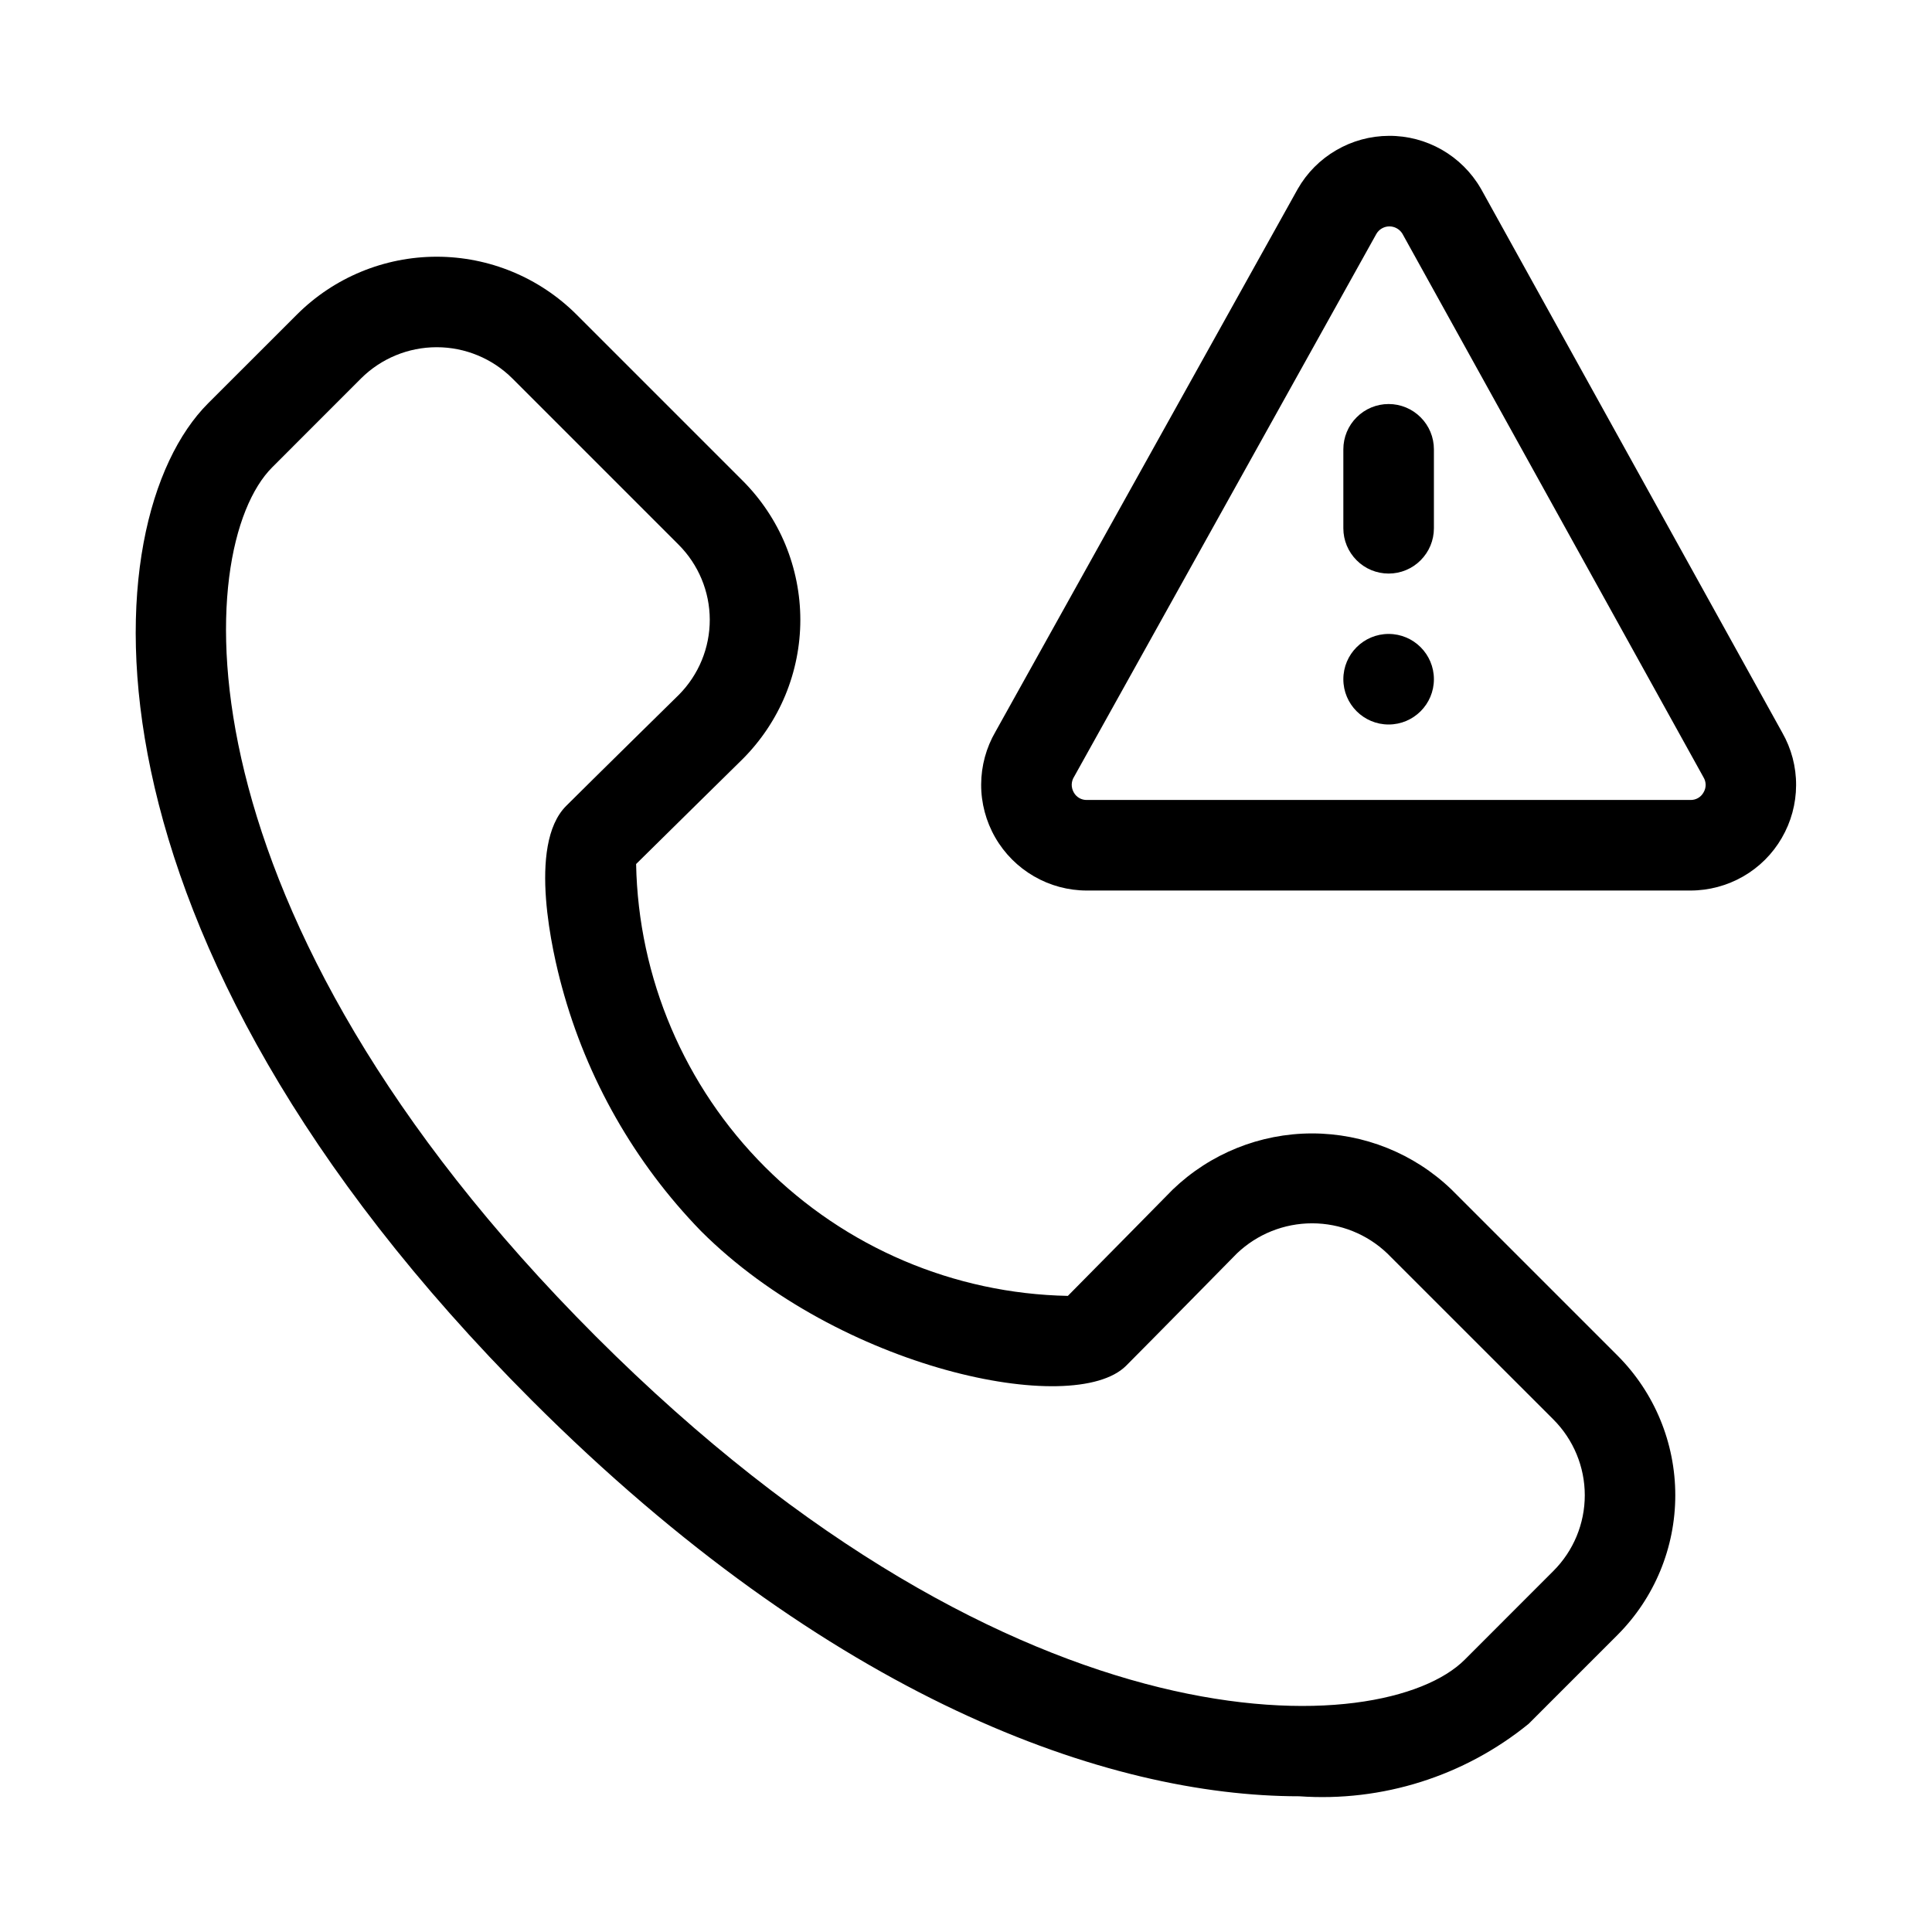
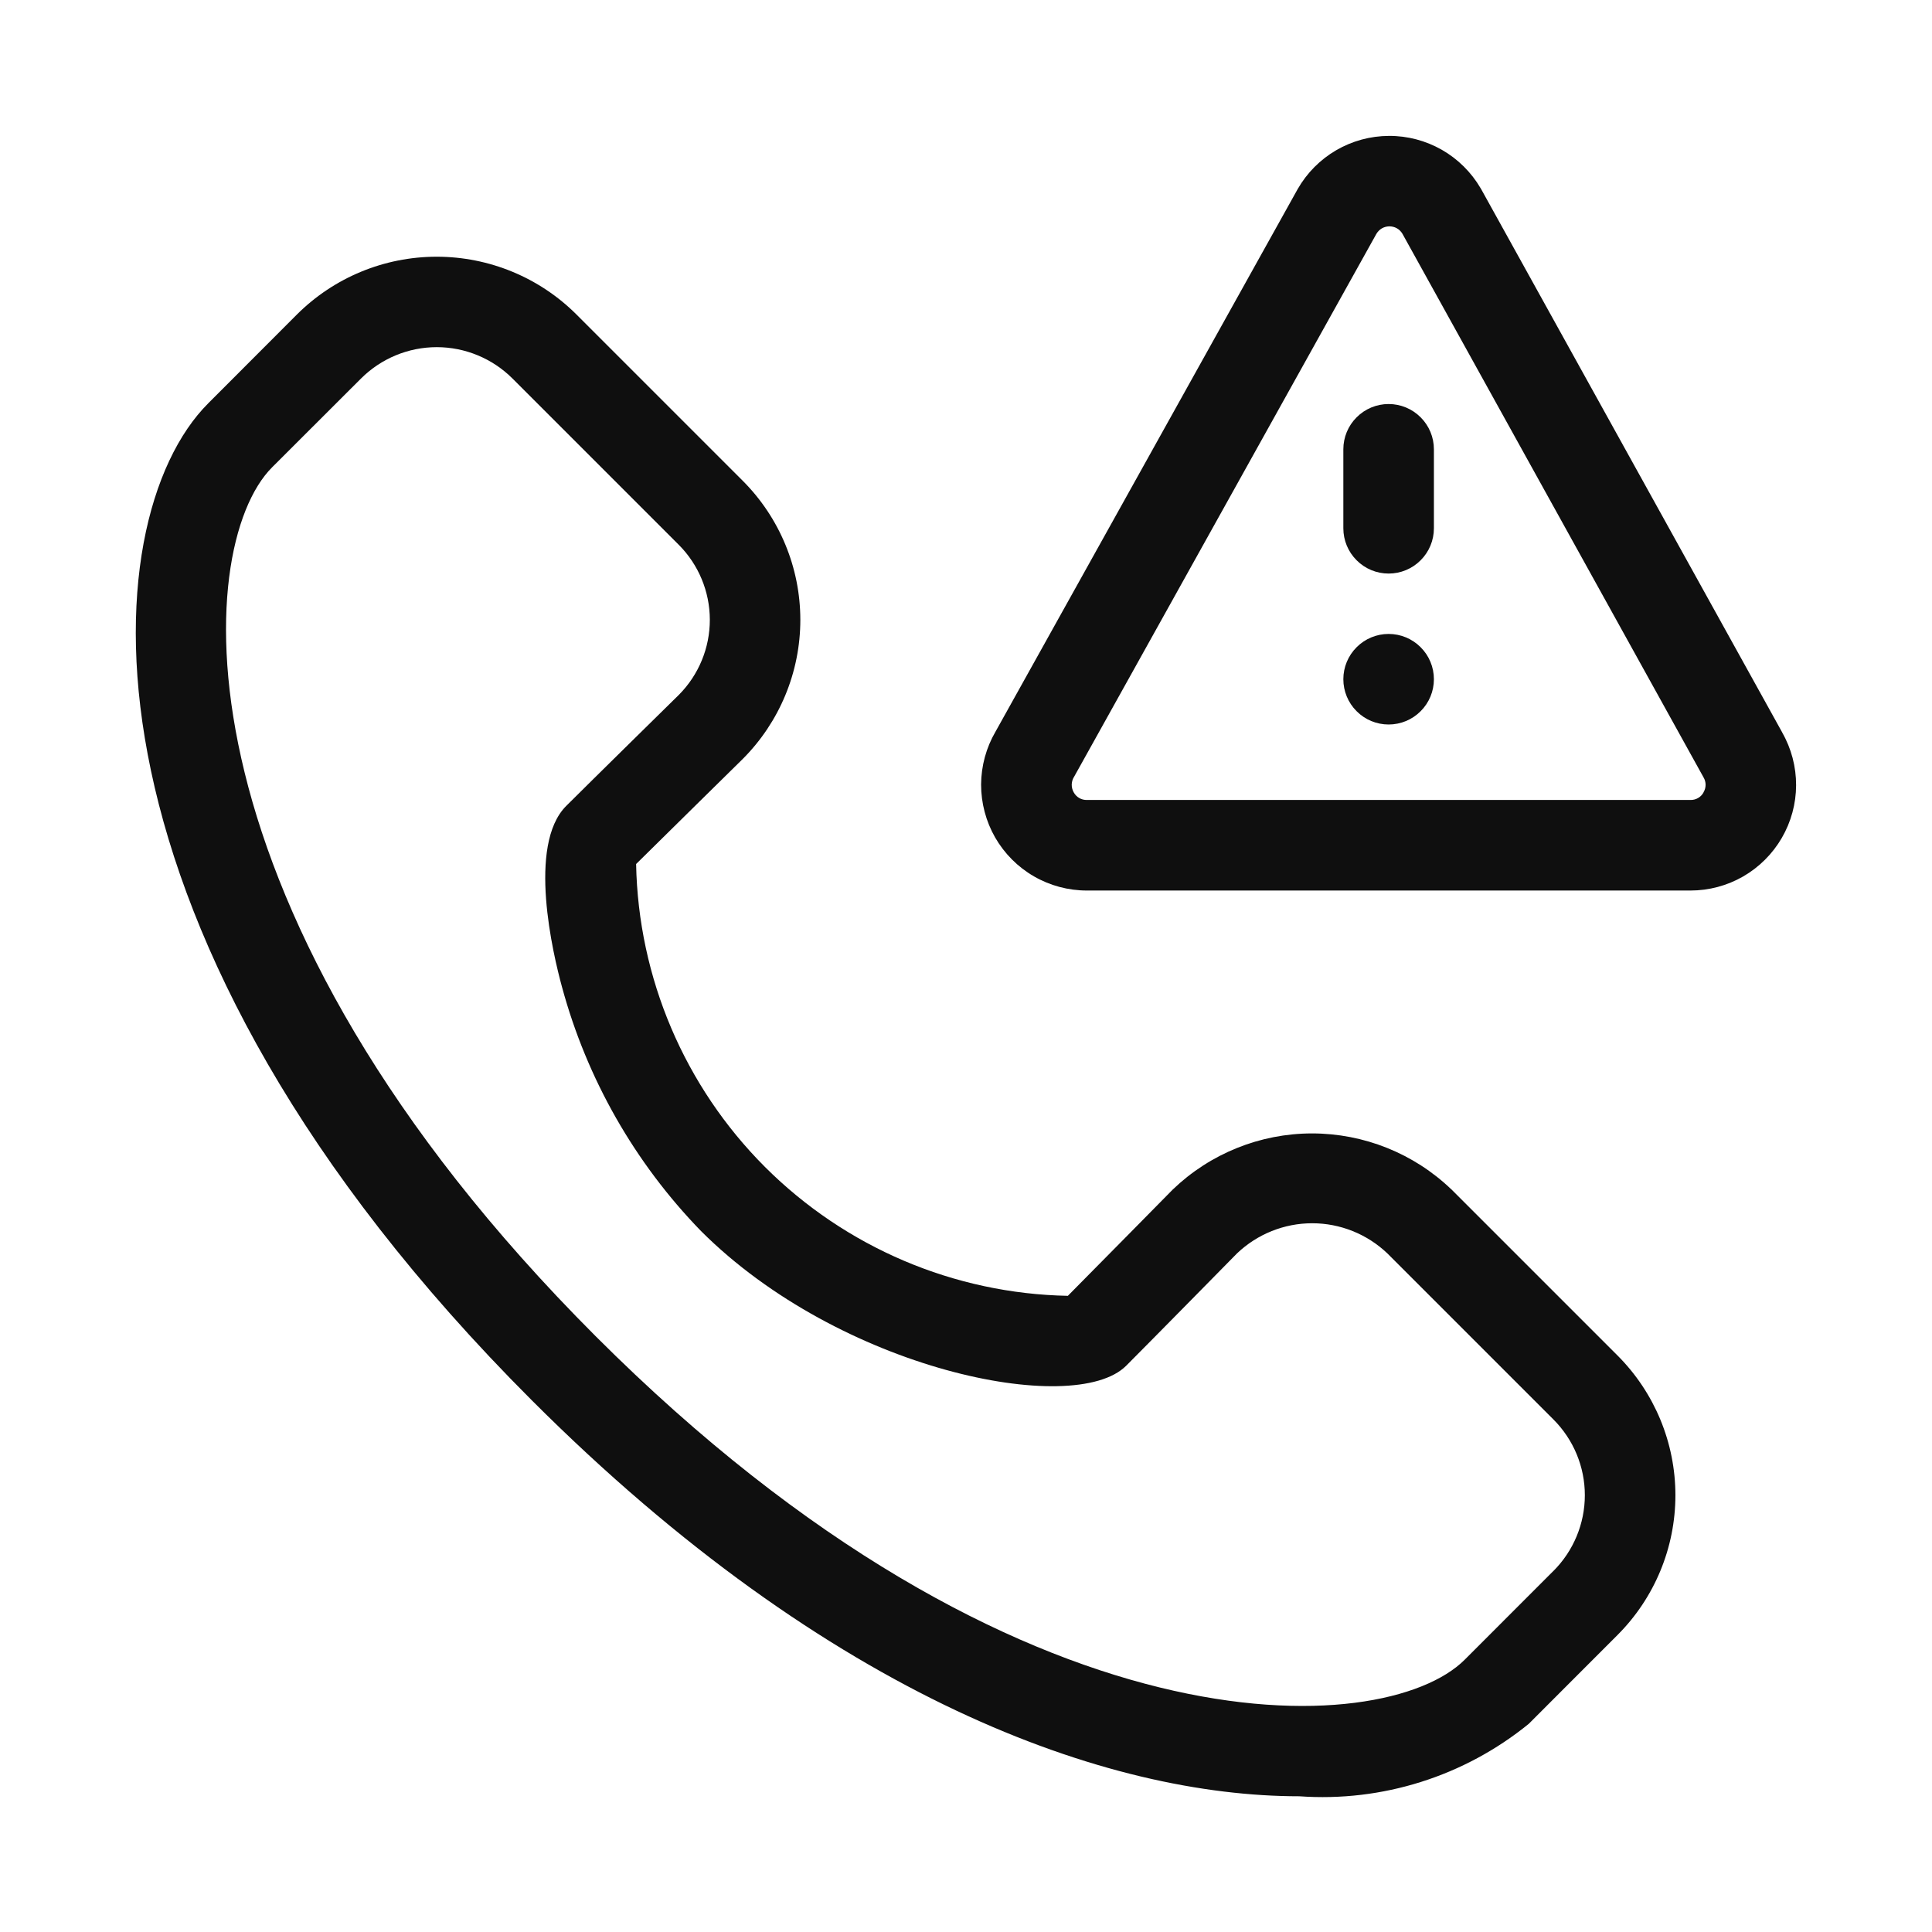
<svg xmlns="http://www.w3.org/2000/svg" width="32" height="32" viewBox="0 0 32 32" fill="none">
-   <path d="M23 9.5C23.199 9.5 23.39 9.421 23.53 9.28C23.671 9.139 23.75 8.949 23.75 8.75V7.442C23.75 7.243 23.671 7.052 23.53 6.912C23.39 6.771 23.199 6.692 23 6.692C22.801 6.692 22.61 6.771 22.47 6.912C22.329 7.052 22.25 7.243 22.25 7.442V8.75C22.25 8.949 22.329 9.139 22.47 9.28C22.61 9.421 22.801 9.5 23 9.5Z" fill="black" />
-   <path d="M23 12C23.414 12 23.75 11.664 23.75 11.25C23.75 10.836 23.414 10.5 23 10.5C22.586 10.5 22.25 10.836 22.25 11.25C22.25 11.664 22.586 12 23 12Z" fill="black" />
-   <path d="M29.519 12.133L24.533 3.133L24.524 3.118C24.37 2.853 24.148 2.633 23.881 2.48C23.615 2.328 23.313 2.248 23.006 2.25C22.698 2.251 22.397 2.333 22.132 2.488C21.866 2.642 21.646 2.864 21.494 3.131L16.489 12.118C16.334 12.384 16.252 12.686 16.251 12.994C16.25 13.302 16.331 13.605 16.484 13.871C16.637 14.138 16.859 14.36 17.125 14.514C17.392 14.669 17.694 14.75 18.002 14.75H27.999C28.305 14.75 28.607 14.669 28.872 14.517C29.138 14.364 29.359 14.144 29.512 13.879C29.666 13.614 29.748 13.313 29.749 13.007C29.751 12.7 29.671 12.399 29.519 12.133ZM28.216 13.125C28.195 13.164 28.163 13.196 28.125 13.218C28.087 13.24 28.043 13.251 27.999 13.25H18.002C17.958 13.251 17.914 13.24 17.876 13.218C17.838 13.196 17.806 13.164 17.785 13.125C17.762 13.085 17.75 13.038 17.751 12.992C17.753 12.945 17.767 12.9 17.793 12.861L22.797 3.874C22.819 3.836 22.85 3.805 22.887 3.784C22.925 3.762 22.967 3.75 23.01 3.75C23.053 3.749 23.096 3.76 23.134 3.781C23.172 3.802 23.204 3.832 23.227 3.869L28.215 12.874C28.238 12.911 28.25 12.955 28.251 12.999C28.251 13.043 28.239 13.087 28.216 13.125Z" fill="black" />
-   <path d="M24.038 19.699C23.417 19.104 22.59 18.773 21.73 18.773C20.87 18.774 20.044 19.107 19.424 19.703C19.424 19.703 18.161 20.986 17.687 21.464C15.802 21.427 14.004 20.662 12.67 19.328C11.337 17.995 10.572 16.197 10.536 14.311C11.014 13.837 12.297 12.577 12.301 12.572C12.603 12.269 12.844 11.91 13.008 11.514C13.171 11.119 13.256 10.695 13.256 10.267C13.256 9.839 13.171 9.415 13.008 9.019C12.844 8.624 12.603 8.264 12.301 7.962L9.548 5.209C8.933 4.596 8.101 4.252 7.233 4.252C6.366 4.252 5.533 4.596 4.919 5.209L3.447 6.68C1.503 8.625 1.079 15.465 8.807 23.193C13.762 28.148 18.352 29.752 21.52 29.752C22.893 29.849 24.252 29.42 25.319 28.552L26.791 27.08C27.404 26.466 27.748 25.634 27.748 24.766C27.748 23.898 27.404 23.066 26.791 22.452L24.038 19.699ZM25.73 26.019L24.259 27.491C22.928 28.821 16.899 29.165 9.867 22.133C2.834 15.098 3.179 9.07 4.508 7.741L5.979 6.269C6.312 5.937 6.763 5.751 7.233 5.751C7.703 5.751 8.154 5.937 8.487 6.269L11.24 9.022C11.569 9.351 11.755 9.798 11.756 10.263C11.757 10.729 11.573 11.176 11.245 11.507C11.245 11.507 9.741 12.985 9.377 13.349C8.729 13.997 9.159 15.806 9.307 16.346C9.719 17.867 10.511 19.259 11.61 20.39C13.907 22.686 17.785 23.483 18.651 22.622C19.015 22.258 20.488 20.76 20.488 20.76C20.824 20.44 21.269 20.262 21.733 20.262C22.196 20.262 22.642 20.44 22.977 20.76L25.73 23.512C26.062 23.845 26.249 24.296 26.249 24.766C26.249 25.236 26.062 25.687 25.73 26.019Z" fill="black" />
+   <path d="M23 9.5C23.199 9.5 23.39 9.421 23.53 9.28C23.671 9.14 23.75 8.949 23.75 8.75V7.442C23.75 7.243 23.671 7.052 23.53 6.912C23.39 6.771 23.199 6.692 23 6.692C22.801 6.692 22.61 6.771 22.47 6.912C22.329 7.052 22.25 7.243 22.25 7.442V8.75C22.25 8.949 22.329 9.14 22.47 9.28C22.61 9.421 22.801 9.5 23 9.5ZM23 12C23.199 12 23.39 11.921 23.53 11.78C23.671 11.64 23.75 11.449 23.75 11.25C23.75 11.051 23.671 10.86 23.53 10.72C23.39 10.579 23.199 10.5 23 10.5C22.801 10.5 22.61 10.579 22.47 10.72C22.329 10.86 22.25 11.051 22.25 11.25C22.25 11.449 22.329 11.64 22.47 11.78C22.61 11.921 22.801 12 23 12V12Z" fill="#0F0F0F" />
+   <path d="M29.52 12.133L24.533 3.133L24.524 3.118C24.369 2.853 24.147 2.633 23.881 2.481C23.614 2.329 23.312 2.249 23.005 2.251C22.698 2.252 22.397 2.334 22.132 2.488C21.866 2.643 21.646 2.865 21.494 3.131L16.489 12.118C16.334 12.384 16.252 12.686 16.25 12.994C16.25 13.302 16.33 13.605 16.483 13.872C16.637 14.139 16.858 14.361 17.125 14.515C17.391 14.669 17.694 14.75 18.002 14.75H27.999C28.305 14.75 28.606 14.67 28.872 14.517C29.137 14.364 29.358 14.144 29.512 13.879C29.666 13.614 29.748 13.313 29.749 13.007C29.75 12.701 29.671 12.399 29.519 12.133H29.52ZM28.216 13.125C28.195 13.164 28.163 13.196 28.125 13.218C28.087 13.24 28.043 13.251 27.999 13.25H18.002C17.958 13.251 17.914 13.24 17.876 13.218C17.838 13.196 17.806 13.164 17.785 13.125C17.762 13.085 17.75 13.039 17.751 12.992C17.753 12.945 17.767 12.9 17.793 12.861L22.797 3.874C22.819 3.837 22.85 3.805 22.887 3.783C22.925 3.761 22.967 3.75 23.011 3.749C23.054 3.749 23.097 3.759 23.135 3.78C23.173 3.801 23.204 3.832 23.227 3.869L28.215 12.874C28.238 12.912 28.25 12.955 28.25 12.999C28.25 13.043 28.238 13.086 28.215 13.124L28.216 13.125Z" fill="#0F0F0F" />
+   <path d="M24.038 19.699C23.417 19.104 22.59 18.773 21.73 18.773C20.87 18.774 20.044 19.107 19.424 19.703C19.424 19.703 18.161 20.986 17.687 21.463C15.802 21.427 14.004 20.661 12.67 19.328C11.337 17.994 10.572 16.196 10.536 14.311C11.015 13.837 12.296 12.577 12.301 12.572C12.912 11.961 13.256 11.131 13.256 10.267C13.256 9.402 12.912 8.573 12.301 7.962L9.548 5.209C8.934 4.596 8.101 4.252 7.233 4.252C6.365 4.252 5.533 4.596 4.918 5.209L3.449 6.68C1.504 8.625 1.08 15.465 8.808 23.193C13.763 28.148 18.353 29.752 21.521 29.752C22.894 29.85 24.253 29.421 25.321 28.552L26.792 27.08C27.405 26.466 27.75 25.634 27.75 24.766C27.75 23.898 27.405 23.066 26.792 22.452L24.039 19.699H24.038ZM25.73 26.019L24.259 27.491C22.928 28.821 16.899 29.165 9.867 22.133C2.834 15.098 3.18 9.07 4.507 7.74L5.98 6.269C6.313 5.937 6.764 5.75 7.234 5.75C7.704 5.75 8.155 5.937 8.488 6.269L11.241 9.022C11.57 9.351 11.756 9.798 11.757 10.263C11.758 10.729 11.574 11.176 11.246 11.507C11.246 11.507 9.742 12.985 9.378 13.349C8.73 13.997 9.16 15.806 9.308 16.346C9.72 17.867 10.512 19.259 11.611 20.39C13.908 22.686 17.786 23.483 18.652 22.622C19.016 22.258 20.489 20.76 20.489 20.76C20.825 20.44 21.27 20.261 21.734 20.261C22.198 20.261 22.643 20.44 22.979 20.76L25.731 23.512C26.063 23.845 26.25 24.295 26.25 24.765C26.25 25.235 26.063 25.686 25.731 26.019H25.73Z" fill="#0F0F0F" />
</svg>
